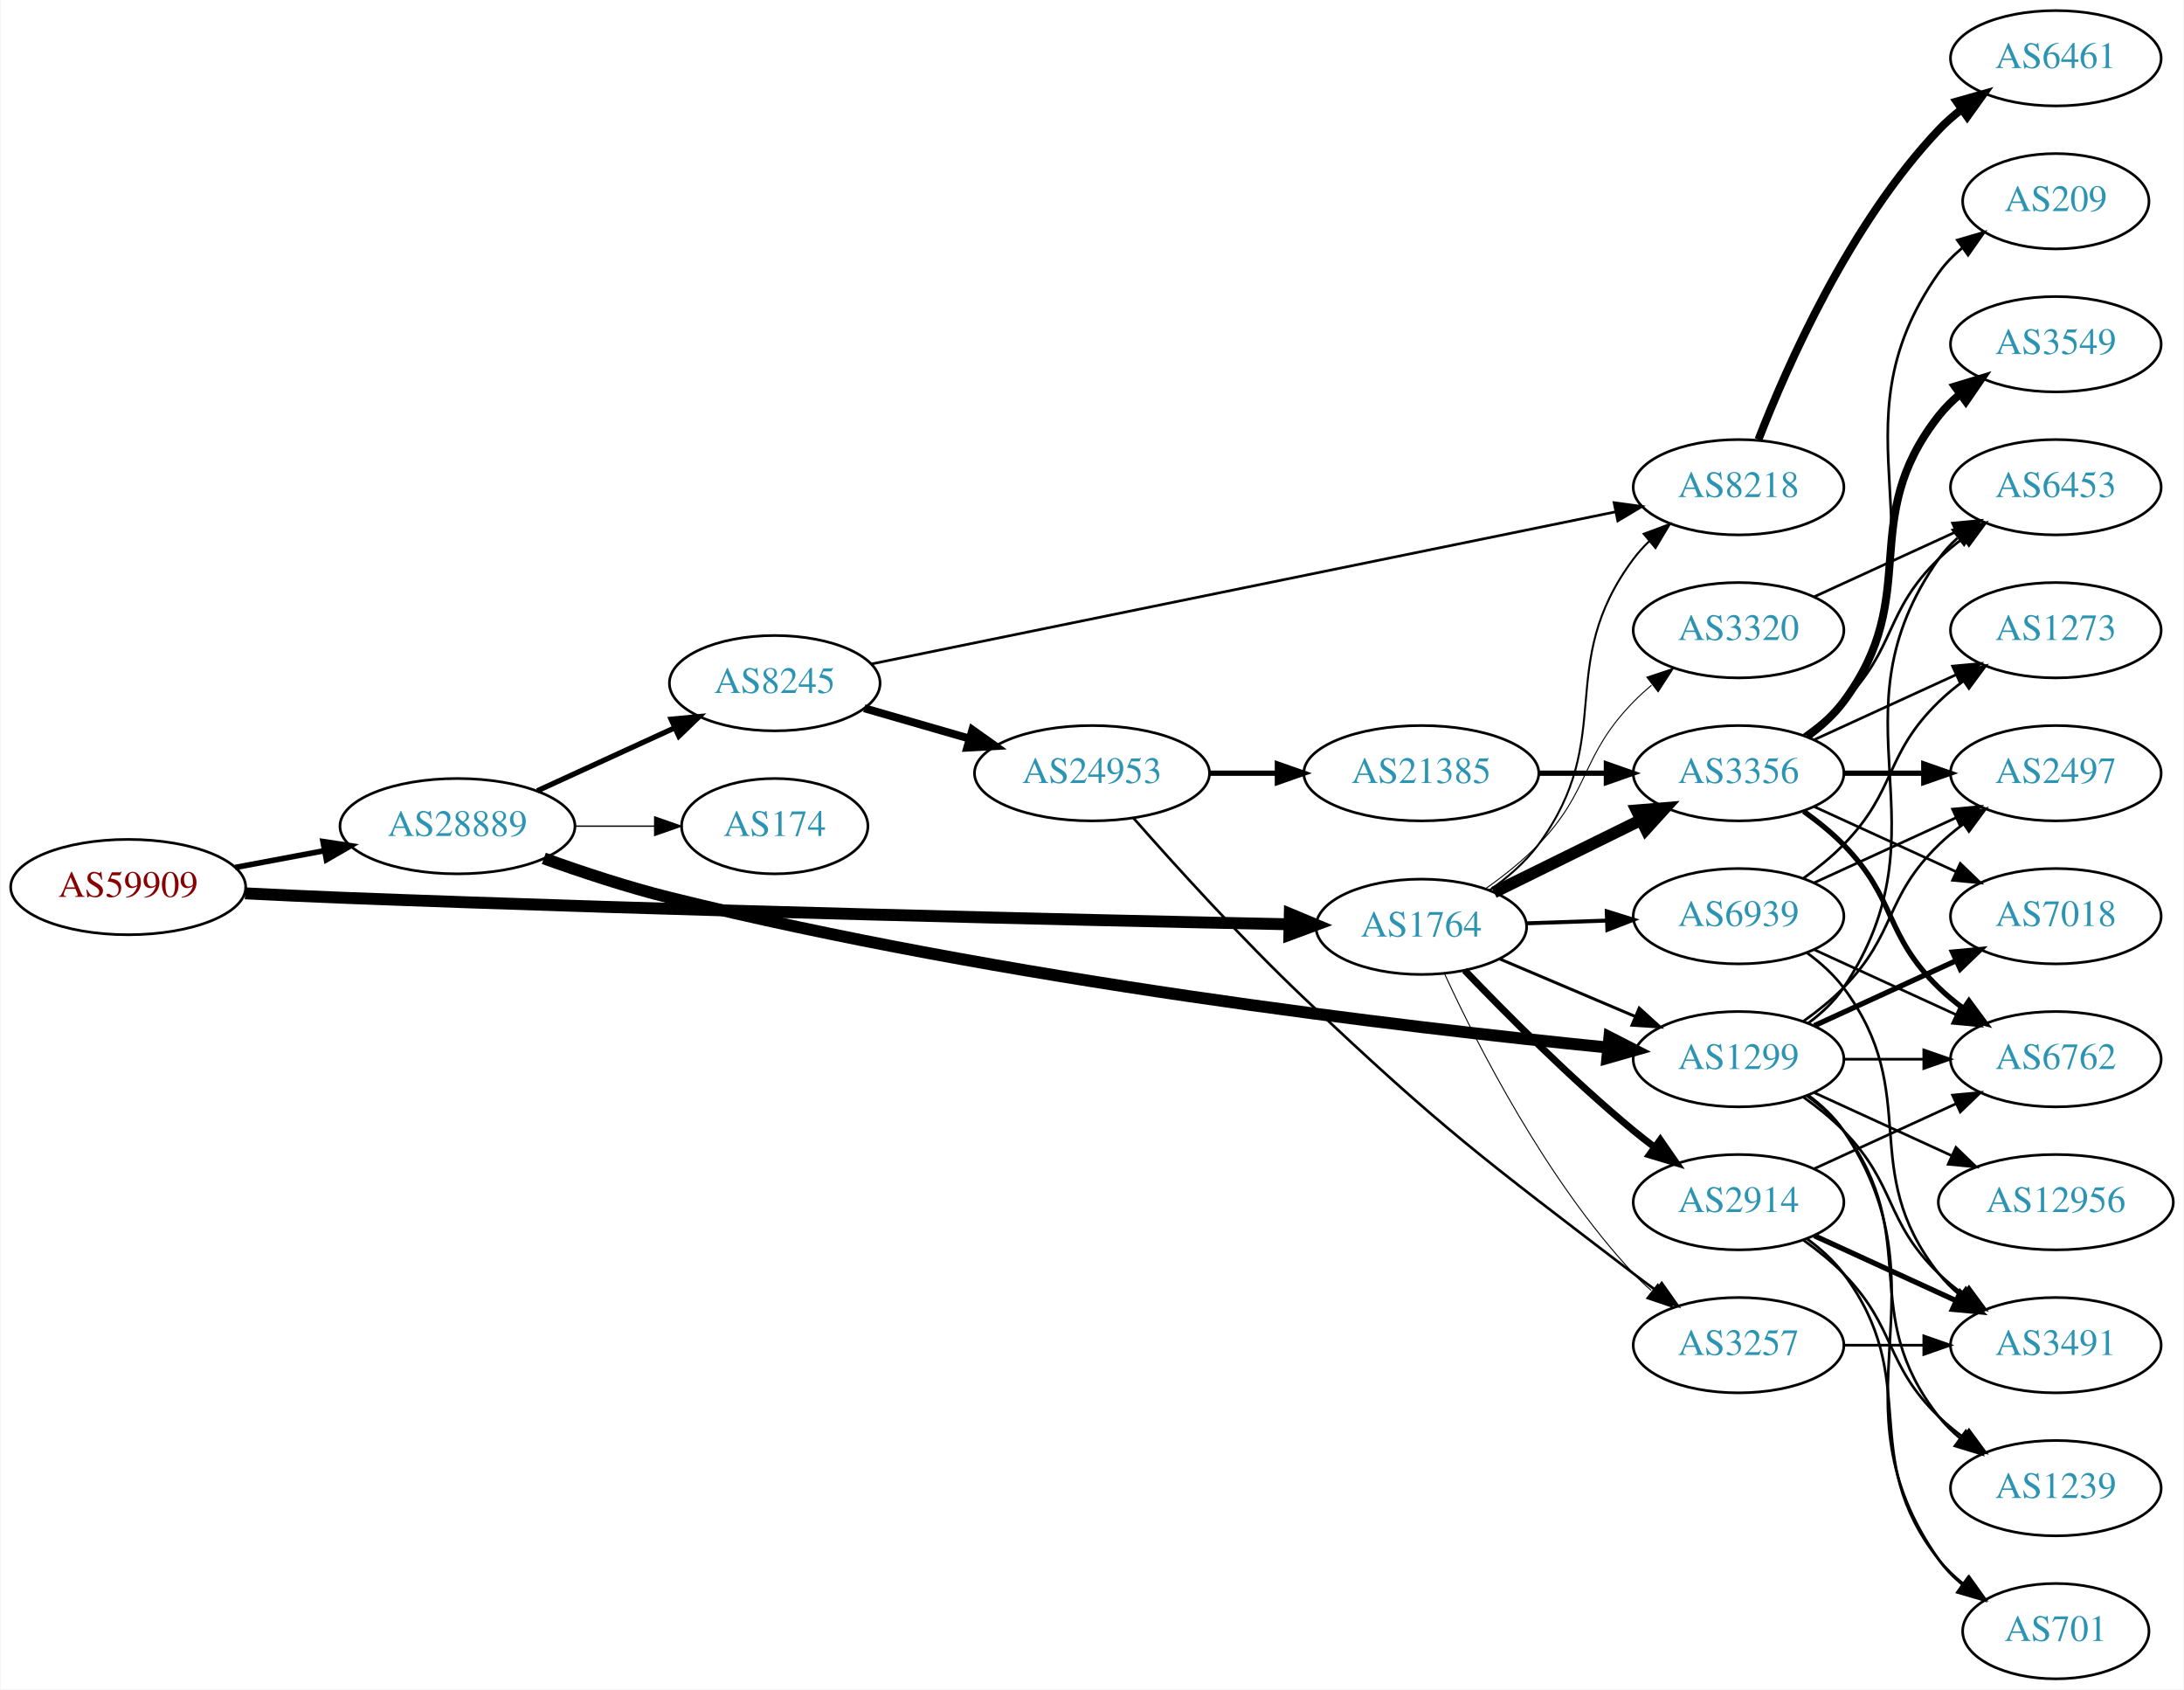
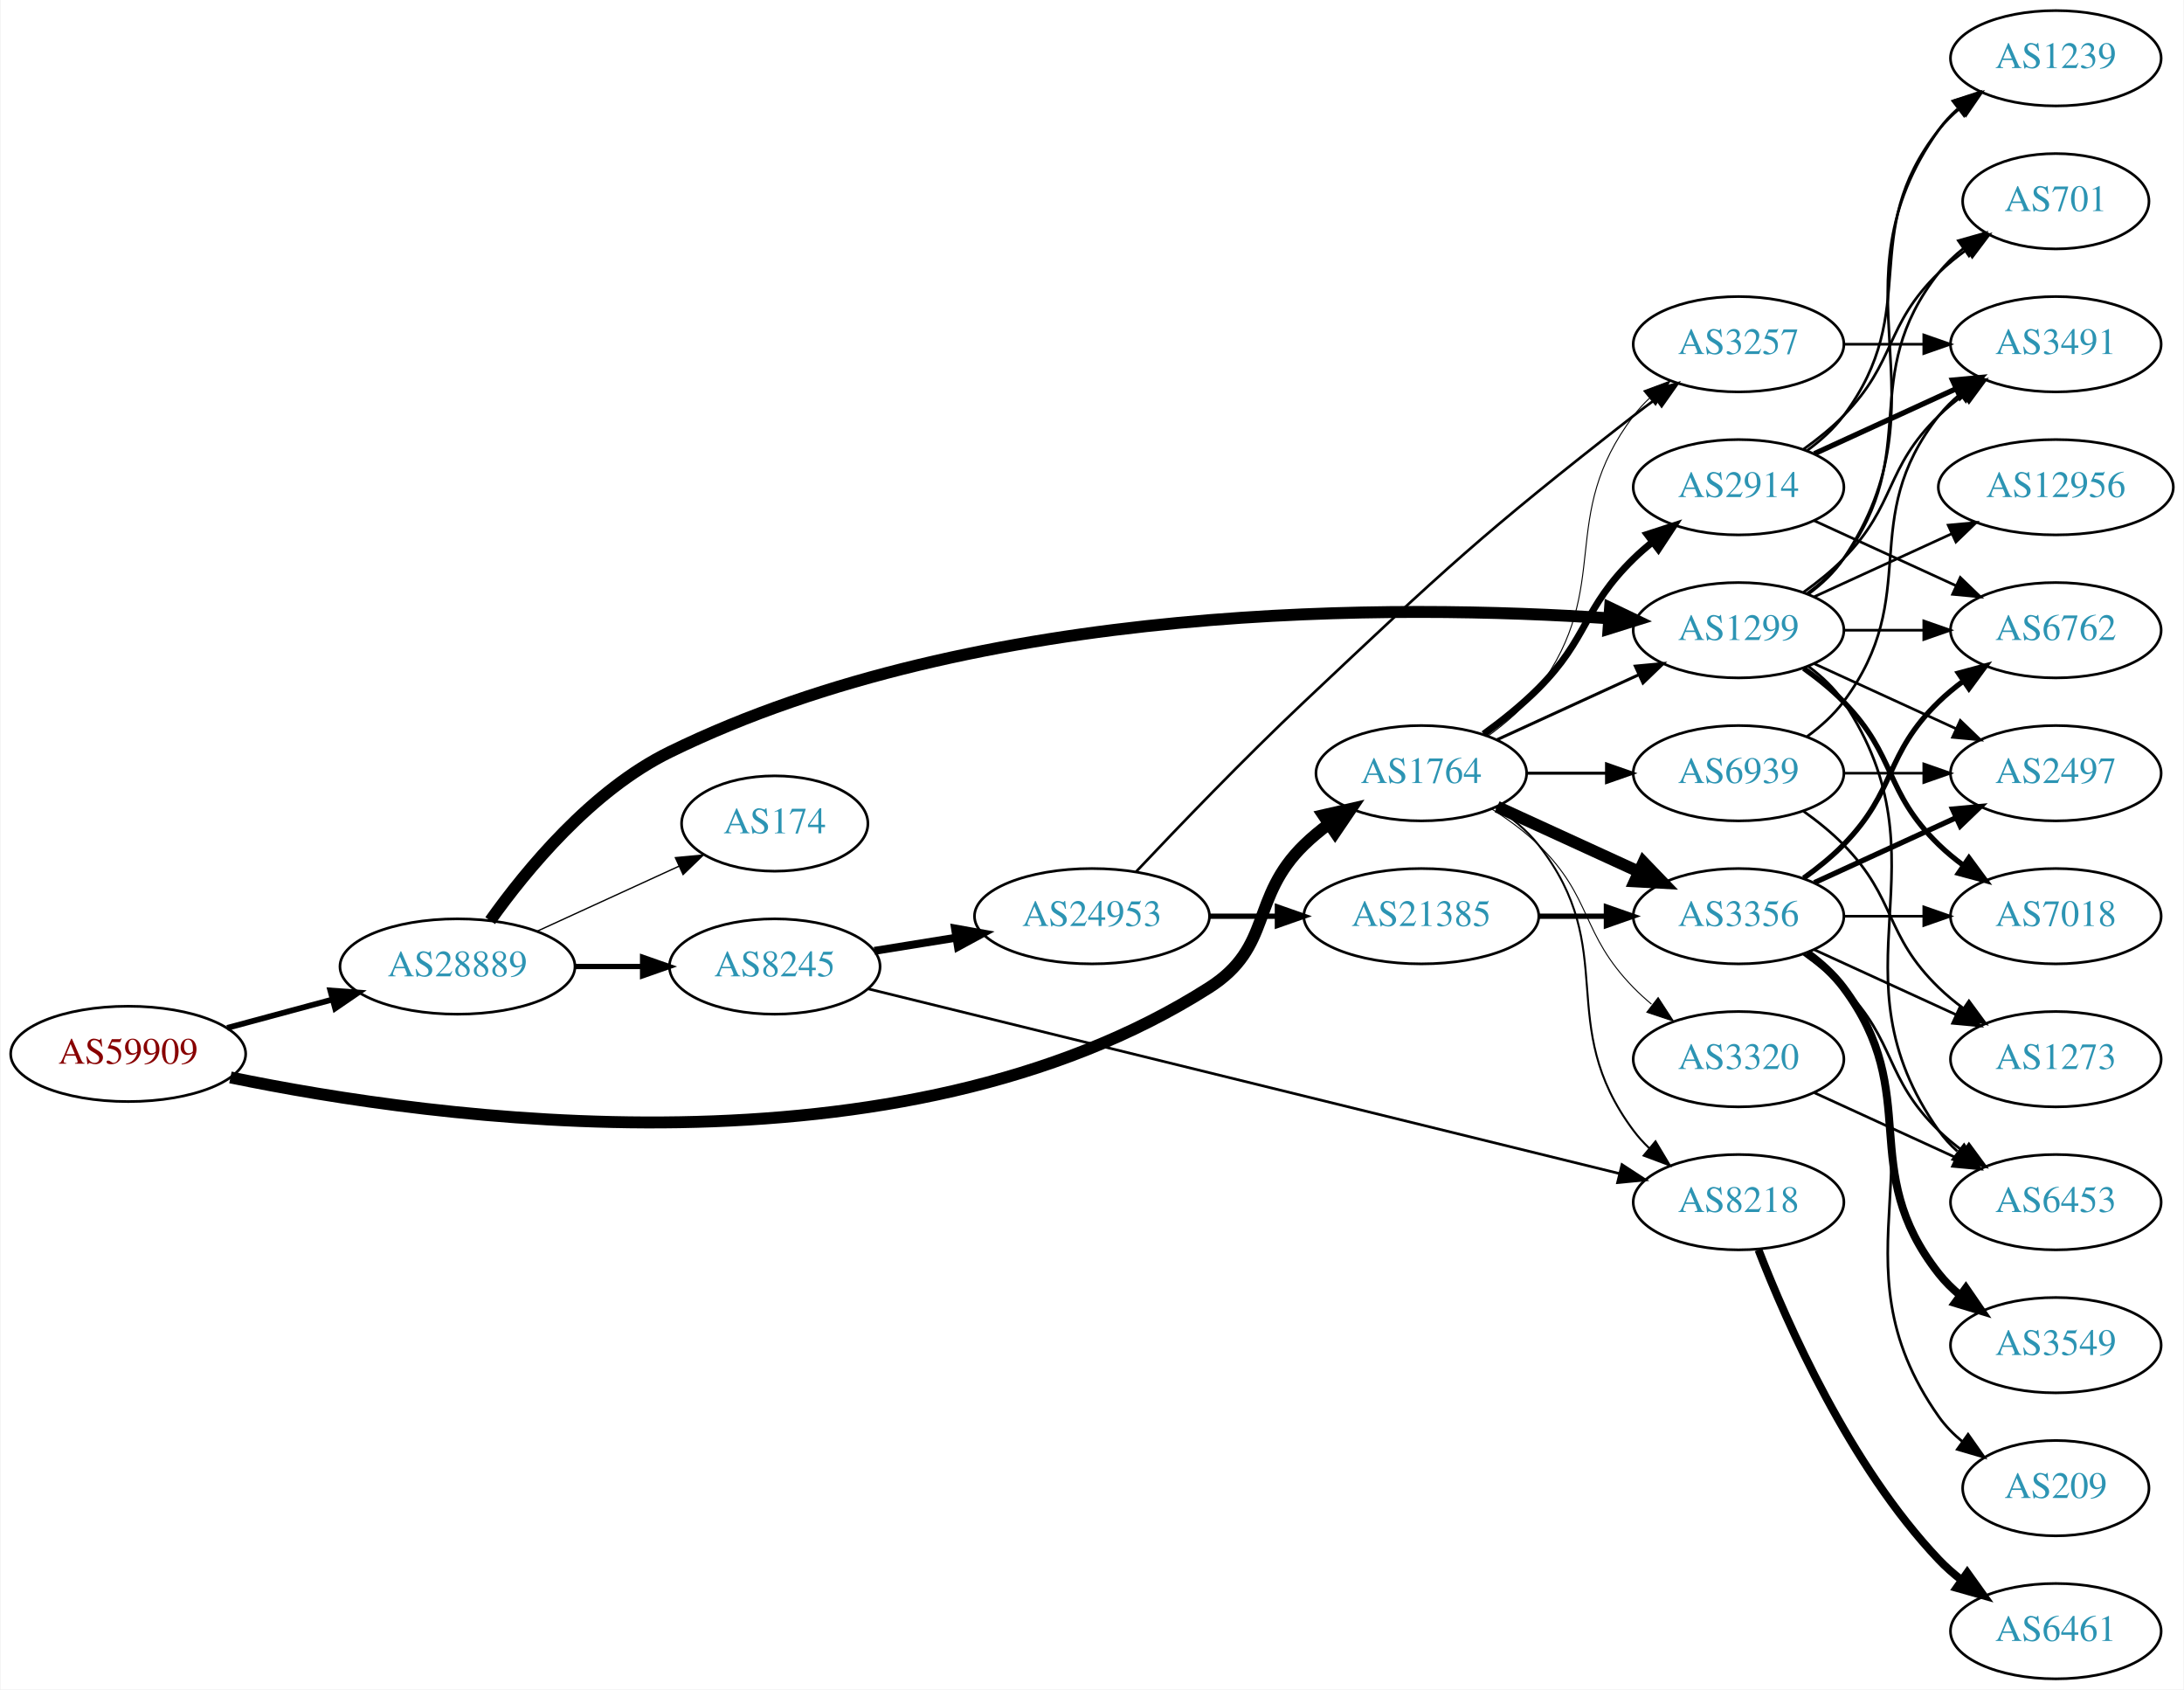
<svg xmlns="http://www.w3.org/2000/svg" xmlns:xlink="http://www.w3.org/1999/xlink" width="825pt" height="638pt" viewBox="0.00 0.00 824.55 638.00">
  <g id="graph0" class="graph" transform="scale(1 1) rotate(0) translate(4 634)">
    <polygon fill="white" stroke="none" points="-4,4 -4,-634 820.547,-634 820.547,4 -4,4" />
    <g id="node1" class="node">
      <g id="a_node1">
        <a xlink:href="/asn/59909" xlink:title="AS59909 ~ Tele-Tec GmbH [AT]">
-           <ellipse fill="#ffffff" stroke="black" cx="44.196" cy="-299" rx="44.393" ry="18" />
-           <text text-anchor="middle" x="44.196" y="-295.3" font-family="Times,serif" font-size="14.00" fill="#880000">AS59909</text>
+           <ellipse fill="#ffffff" stroke="black" cx="44.196" cy="-236" rx="44.393" ry="18" />
+           <text text-anchor="middle" x="44.196" y="-232.3" font-family="Times,serif" font-size="14.00" fill="#880000">AS59909</text>
        </a>
      </g>
    </g>
    <g id="node2" class="node">
      <g id="a_node2">
        <a xlink:href="/asn/1764" xlink:title="AS1764 ~ NEXTLAYER-AS [AT]">
-           <ellipse fill="#ffffff" stroke="black" cx="532.666" cy="-284" rx="39.794" ry="18" />
-           <text text-anchor="middle" x="532.666" y="-280.3" font-family="Times,serif" font-size="14.00" fill="#2c94b3">AS1764</text>
+           <ellipse fill="#ffffff" stroke="black" cx="532.666" cy="-342" rx="39.794" ry="18" />
+           <text text-anchor="middle" x="532.666" y="-338.3" font-family="Times,serif" font-size="14.00" fill="#2c94b3">AS1764</text>
        </a>
      </g>
    </g>
    <g id="edge1" class="edge">
-       <path fill="none" stroke="black" stroke-width="4.5" d="M88.346,-296.637C100.04,-296.046 112.699,-295.453 124.392,-295 253.664,-289.99 406.105,-286.524 482.625,-284.953" />
-       <polygon fill="black" stroke="black" stroke-width="4.5" points="482.991,-288.884 492.908,-284.744 482.83,-281.011 482.991,-288.884" />
+       <path fill="none" stroke="black" stroke-width="4.5" d="M82.82,-227.122C159.29,-211.315 335.513,-186.499 452.469,-261 476.797,-276.497 467.776,-294.906 488.469,-315 491.315,-317.763 494.488,-320.386 497.789,-322.834" />
+       <polygon fill="black" stroke="black" stroke-width="4.5" points="495.658,-326.148 506.136,-328.538 500.101,-319.645 495.658,-326.148" />
    </g>
    <g id="node3" class="node">
      <g id="a_node3">
        <a xlink:href="/asn/28889" xlink:title="AS28889 ~ LINZNET-AS [AT]">
-           <ellipse fill="#ffffff" stroke="black" cx="168.588" cy="-322" rx="44.393" ry="18" />
-           <text text-anchor="middle" x="168.588" y="-318.3" font-family="Times,serif" font-size="14.00" fill="#2c94b3">AS28889</text>
+           <ellipse fill="#ffffff" stroke="black" cx="168.588" cy="-269" rx="44.393" ry="18" />
+           <text text-anchor="middle" x="168.588" y="-265.3" font-family="Times,serif" font-size="14.00" fill="#2c94b3">AS28889</text>
        </a>
      </g>
    </g>
    <g id="edge2" class="edge">
-       <path fill="none" stroke="black" stroke-width="2.1" d="M84.595,-306.404C95.296,-308.415 107.019,-310.618 118.196,-312.718" />
-       <polygon fill="black" stroke="black" stroke-width="2.1" points="117.788,-316.203 128.263,-314.61 119.081,-309.323 117.788,-316.203" />
+       <path fill="none" stroke="black" stroke-width="2.172" d="M81.586,-245.812C94.052,-249.173 108.171,-252.98 121.312,-256.523" />
+       <polygon fill="black" stroke="black" stroke-width="2.172" points="120.56,-259.945 131.127,-259.169 122.383,-253.186 120.56,-259.945" />
    </g>
    <g id="node4" class="node">
      <g id="a_node4">
-         <a xlink:href="/asn/8218" xlink:title="AS8218 ~ legacy Neotelecoms [FR]">
-           <ellipse fill="#ffffff" stroke="black" cx="652.508" cy="-450" rx="39.794" ry="18" />
-           <text text-anchor="middle" x="652.508" y="-446.3" font-family="Times,serif" font-size="14.00" fill="#2c94b3">AS8218</text>
+         <a xlink:href="/asn/3356" xlink:title="AS3356 ~ Level 3 Parent, LLC [US]">
+           <ellipse fill="#ffffff" stroke="black" cx="652.508" cy="-288" rx="39.794" ry="18" />
+           <text text-anchor="middle" x="652.508" y="-284.3" font-family="Times,serif" font-size="14.00" fill="#2c94b3">AS3356</text>
        </a>
      </g>
    </g>
    <g id="edge3" class="edge">
-       <path fill="none" stroke="black" stroke-width="0.75" d="M558.382,-297.763C565.132,-302.495 571.933,-308.312 576.862,-315 606.876,-355.733 582.59,-382.458 612.862,-423 614.606,-425.336 616.613,-427.545 618.777,-429.617" />
-       <polygon fill="black" stroke="black" stroke-width="0.75" points="616.655,-432.405 626.577,-436.118 621.136,-427.027 616.655,-432.405" />
+       <path fill="none" stroke="black" stroke-width="4.5" d="M561.294,-329.339C577.251,-322.027 597.522,-312.739 614.805,-304.819" />
+       <polygon fill="black" stroke="black" stroke-width="4.5" points="616.602,-308.327 624.052,-300.581 613.321,-301.168 616.602,-308.327" />
    </g>
    <g id="node5" class="node">
      <g id="a_node5">
        <a xlink:href="/asn/3320" xlink:title="AS3320 ~ DTAG [DE]">
-           <ellipse fill="#ffffff" stroke="black" cx="652.508" cy="-396" rx="39.794" ry="18" />
-           <text text-anchor="middle" x="652.508" y="-392.3" font-family="Times,serif" font-size="14.00" fill="#2c94b3">AS3320</text>
+           <ellipse fill="#ffffff" stroke="black" cx="652.508" cy="-234" rx="39.794" ry="18" />
+           <text text-anchor="middle" x="652.508" y="-230.3" font-family="Times,serif" font-size="14.00" fill="#2c94b3">AS3320</text>
        </a>
      </g>
    </g>
    <g id="edge4" class="edge">
-       <path fill="none" stroke="black" stroke-width="0.375" d="M556.87,-298.347C563.723,-303.171 570.961,-308.892 576.862,-315 596.903,-335.745 592.689,-348.383 612.862,-369 614.954,-371.139 617.238,-373.218 619.615,-375.21" />
-       <polygon fill="black" stroke="black" stroke-width="0.375" points="617.858,-378.275 627.914,-381.611 622.133,-372.732 617.858,-378.275" />
+       <path fill="none" stroke="black" stroke-width="0.375" d="M559.195,-328.538C565.357,-324.638 571.659,-320.052 576.862,-315 597.555,-294.906 592.689,-281.617 612.862,-261 614.954,-258.861 617.238,-256.782 619.615,-254.79" />
+       <polygon fill="black" stroke="black" stroke-width="0.375" points="622.133,-257.268 627.914,-248.389 617.858,-251.725 622.133,-257.268" />
    </g>
    <g id="node6" class="node">
      <g id="a_node6">
-         <a xlink:href="/asn/2914" xlink:title="AS2914 ~ NTT America, Inc. [US]">
+         <a xlink:href="/asn/8218" xlink:title="AS8218 ~ legacy Neotelecoms [FR]">
          <ellipse fill="#ffffff" stroke="black" cx="652.508" cy="-180" rx="39.794" ry="18" />
-           <text text-anchor="middle" x="652.508" y="-176.3" font-family="Times,serif" font-size="14.00" fill="#2c94b3">AS2914</text>
+           <text text-anchor="middle" x="652.508" y="-176.3" font-family="Times,serif" font-size="14.00" fill="#2c94b3">AS8218</text>
        </a>
      </g>
    </g>
    <g id="edge5" class="edge">
-       <path fill="none" stroke="black" stroke-width="2.625" d="M549.036,-267.578C564.499,-251.422 589.357,-226.422 612.862,-207 615.385,-204.915 618.064,-202.822 620.787,-200.775" />
-       <polygon fill="black" stroke="black" stroke-width="2.625" points="622.947,-203.532 628.982,-194.824 618.834,-197.868 622.947,-203.532" />
+       <path fill="none" stroke="black" stroke-width="0.75" d="M560.637,-329.145C566.625,-325.28 572.485,-320.559 576.862,-315 608.16,-275.246 582.59,-247.542 612.862,-207 614.606,-204.664 616.613,-202.455 618.777,-200.383" />
+       <polygon fill="black" stroke="black" stroke-width="0.75" points="621.136,-202.973 626.577,-193.882 616.655,-197.595 621.136,-202.973" />
    </g>
    <g id="node7" class="node">
      <g id="a_node7">
        <a xlink:href="/asn/3257" xlink:title="AS3257 ~ GTT [DE]">
-           <ellipse fill="#ffffff" stroke="black" cx="652.508" cy="-126" rx="39.794" ry="18" />
-           <text text-anchor="middle" x="652.508" y="-122.3" font-family="Times,serif" font-size="14.00" fill="#2c94b3">AS3257</text>
+           <ellipse fill="#ffffff" stroke="black" cx="652.508" cy="-504" rx="39.794" ry="18" />
+           <text text-anchor="middle" x="652.508" y="-500.3" font-family="Times,serif" font-size="14.00" fill="#2c94b3">AS3257</text>
        </a>
      </g>
    </g>
    <g id="edge6" class="edge">
-       <path fill="none" stroke="black" stroke-width="0.375" d="M541.406,-266.342C553.724,-239.627 579.808,-188.312 612.862,-153 614.907,-150.815 617.156,-148.704 619.509,-146.689" />
-       <polygon fill="black" stroke="black" stroke-width="0.375" points="622.034,-149.158 627.766,-140.248 617.729,-143.639 622.034,-149.158" />
+       <path fill="none" stroke="black" stroke-width="0.375" d="M557.867,-356.059C564.76,-361.009 571.77,-367.086 576.862,-374 605.616,-413.049 583.568,-438.355 612.862,-477 614.623,-479.324 616.643,-481.523 618.814,-483.589" />
+       <polygon fill="black" stroke="black" stroke-width="0.375" points="616.701,-486.383 626.631,-490.078 621.172,-480.998 616.701,-486.383" />
    </g>
    <g id="node8" class="node">
      <g id="a_node8">
-         <a xlink:href="/asn/3356" xlink:title="AS3356 ~ Level 3 Parent, LLC [US]">
-           <ellipse fill="#ffffff" stroke="black" cx="652.508" cy="-342" rx="39.794" ry="18" />
-           <text text-anchor="middle" x="652.508" y="-338.3" font-family="Times,serif" font-size="14.00" fill="#2c94b3">AS3356</text>
+         <a xlink:href="/asn/2914" xlink:title="AS2914 ~ NTT America, Inc. [US]">
+           <ellipse fill="#ffffff" stroke="black" cx="652.508" cy="-450" rx="39.794" ry="18" />
+           <text text-anchor="middle" x="652.508" y="-446.3" font-family="Times,serif" font-size="14.00" fill="#2c94b3">AS2914</text>
        </a>
      </g>
    </g>
    <g id="edge7" class="edge">
-       <path fill="none" stroke="black" stroke-width="4.5" d="M560.112,-297.016C576.523,-305.094 597.822,-315.577 615.731,-324.391" />
-       <polygon fill="black" stroke="black" stroke-width="4.5" points="614.031,-327.943 624.742,-328.826 617.509,-320.878 614.031,-327.943" />
+       <path fill="none" stroke="black" stroke-width="2.625" d="M556.229,-356.758C563.202,-361.819 570.67,-367.784 576.862,-374 595.932,-393.146 593.527,-404.12 612.862,-423 615.003,-425.091 617.321,-427.135 619.721,-429.103" />
+       <polygon fill="black" stroke="black" stroke-width="2.625" points="617.988,-432.183 628.063,-435.461 622.231,-426.616 617.988,-432.183" />
    </g>
    <g id="node9" class="node">
      <g id="a_node9">
        <a xlink:href="/asn/1299" xlink:title="AS1299 ~ Telia Carrier [EU]">
-           <ellipse fill="#ffffff" stroke="black" cx="652.508" cy="-234" rx="39.794" ry="18" />
-           <text text-anchor="middle" x="652.508" y="-230.3" font-family="Times,serif" font-size="14.00" fill="#2c94b3">AS1299</text>
+           <ellipse fill="#ffffff" stroke="black" cx="652.508" cy="-396" rx="39.794" ry="18" />
+           <text text-anchor="middle" x="652.508" y="-392.3" font-family="Times,serif" font-size="14.00" fill="#2c94b3">AS1299</text>
        </a>
      </g>
    </g>
    <g id="edge8" class="edge">
-       <path fill="none" stroke="black" stroke-width="1.125" d="M562.192,-271.896C577.566,-265.373 596.742,-257.237 613.381,-250.177" />
-       <polygon fill="black" stroke="black" stroke-width="1.125" points="614.997,-253.293 622.836,-246.165 612.263,-246.849 614.997,-253.293" />
+       <path fill="none" stroke="black" stroke-width="1.125" d="M561.294,-354.661C577.251,-361.973 597.522,-371.261 614.805,-379.181" />
+       <polygon fill="black" stroke="black" stroke-width="1.125" points="613.503,-382.435 624.052,-383.419 616.419,-376.071 613.503,-382.435" />
    </g>
    <g id="node10" class="node">
      <g id="a_node10">
        <a xlink:href="/asn/6939" xlink:title="AS6939 ~ Hurricane Electric LLC [US]">
-           <ellipse fill="#ffffff" stroke="black" cx="652.508" cy="-288" rx="39.794" ry="18" />
-           <text text-anchor="middle" x="652.508" y="-284.3" font-family="Times,serif" font-size="14.00" fill="#2c94b3">AS6939</text>
+           <ellipse fill="#ffffff" stroke="black" cx="652.508" cy="-342" rx="39.794" ry="18" />
+           <text text-anchor="middle" x="652.508" y="-338.3" font-family="Times,serif" font-size="14.00" fill="#2c94b3">AS6939</text>
        </a>
      </g>
    </g>
    <g id="edge9" class="edge">
-       <path fill="none" stroke="black" stroke-width="1.5" d="M572.252,-285.31C582.018,-285.641 592.635,-286.002 602.829,-286.348" />
-       <polygon fill="black" stroke="black" stroke-width="1.5" points="602.722,-289.846 612.835,-286.687 602.96,-282.85 602.722,-289.846" />
-     </g>
-     <g id="edge24" class="edge">
-       <path fill="none" stroke="black" stroke-width="4.5" d="M201.2,-309.834C215.554,-304.671 232.851,-298.948 248.784,-295 374.651,-263.811 526.836,-246.005 603.053,-238.412" />
-       <polygon fill="black" stroke="black" stroke-width="4.5" points="603.724,-242.303 613.293,-237.408 602.956,-234.465 603.724,-242.303" />
+       <path fill="none" stroke="black" stroke-width="1.125" d="M572.578,-342C582.131,-342 592.481,-342 602.444,-342" />
+       <polygon fill="black" stroke="black" stroke-width="1.125" points="602.636,-345.5 612.636,-342 602.636,-338.5 602.636,-345.5" />
+     </g>
+     <g id="edge25" class="edge">
+       <path fill="none" stroke="black" stroke-width="4.5" d="M180.952,-286.327C194.571,-305.49 219.284,-335.561 248.784,-350 366.136,-407.441 525.097,-405.759 603.587,-400.499" />
+       <polygon fill="black" stroke="black" stroke-width="4.5" points="603.97,-404.419 613.662,-399.774 603.405,-396.565 603.97,-404.419" />
    </g>
    <g id="node22" class="node">
      <g id="a_node22">
        <a xlink:href="/asn/8245" xlink:title="AS8245 ~ Video-Broadcast GmbH [AT]">
-           <ellipse fill="#ffffff" stroke="black" cx="288.431" cy="-376" rx="39.794" ry="18" />
-           <text text-anchor="middle" x="288.431" y="-372.3" font-family="Times,serif" font-size="14.00" fill="#2c94b3">AS8245</text>
-         </a>
-       </g>
-     </g>
-     <g id="edge25" class="edge">
-       <path fill="none" stroke="black" stroke-width="2" d="M198.718,-335.348C214.329,-342.502 233.727,-351.391 250.399,-359.03" />
-       <polygon fill="black" stroke="black" stroke-width="2" points="249.302,-362.378 259.851,-363.362 252.218,-356.014 249.302,-362.378" />
+           <ellipse fill="#ffffff" stroke="black" cx="288.431" cy="-269" rx="39.794" ry="18" />
+           <text text-anchor="middle" x="288.431" y="-265.3" font-family="Times,serif" font-size="14.00" fill="#2c94b3">AS8245</text>
+         </a>
+       </g>
+     </g>
+     <g id="edge24" class="edge">
+       <path fill="none" stroke="black" stroke-width="2" d="M212.799,-269C221.112,-269 229.875,-269 238.357,-269" />
+       <polygon fill="black" stroke="black" stroke-width="2" points="238.516,-272.5 248.516,-269 238.516,-265.5 238.516,-272.5" />
    </g>
    <g id="node23" class="node">
      <g id="a_node23">
        <a xlink:href="/asn/174" xlink:title="AS174 ~ Cogent Communications [US]">
-           <ellipse fill="#ffffff" stroke="black" cx="288.431" cy="-322" rx="35.194" ry="18" />
-           <text text-anchor="middle" x="288.431" y="-318.3" font-family="Times,serif" font-size="14.00" fill="#2c94b3">AS174</text>
+           <ellipse fill="#ffffff" stroke="black" cx="288.431" cy="-323" rx="35.194" ry="18" />
+           <text text-anchor="middle" x="288.431" y="-319.3" font-family="Times,serif" font-size="14.00" fill="#2c94b3">AS174</text>
        </a>
      </g>
    </g>
    <g id="edge26" class="edge">
-       <path fill="none" stroke="black" stroke-width="0.5" d="M212.799,-322C222.647,-322 233.127,-322 243.024,-322" />
-       <polygon fill="black" stroke="black" stroke-width="0.5" points="243.076,-325.5 253.076,-322 243.076,-318.5 243.076,-325.5" />
+       <path fill="none" stroke="black" stroke-width="0.5" d="M198.718,-282.348C214.935,-289.78 235.238,-299.083 252.327,-306.914" />
+       <polygon fill="black" stroke="black" stroke-width="0.5" points="250.895,-310.108 261.444,-311.092 253.811,-303.744 250.895,-310.108" />
    </g>
    <g id="node11" class="node">
      <g id="a_node11">
-         <a xlink:href="/asn/6461" xlink:title="AS6461 ~ Zayo Bandwidth [US]">
-           <ellipse fill="#ffffff" stroke="black" cx="772.351" cy="-612" rx="39.794" ry="18" />
-           <text text-anchor="middle" x="772.351" y="-608.3" font-family="Times,serif" font-size="14.00" fill="#2c94b3">AS6461</text>
-         </a>
-       </g>
-     </g>
-     <g id="edge10" class="edge">
-       <path fill="none" stroke="black" stroke-width="3" d="M660.031,-467.994C670.782,-495.728 694.439,-549.429 728.155,-585 730.74,-587.728 733.658,-590.294 736.726,-592.677" />
-       <polygon fill="black" stroke="black" stroke-width="3" points="734.88,-595.658 745.075,-598.543 738.905,-589.93 734.88,-595.658" />
-     </g>
-     <g id="node12" class="node">
-       <g id="a_node12">
-         <a xlink:href="/asn/6453" xlink:title="AS6453 ~ TATA COMMUNICATIONS (AMERICA) INC [US]">
-           <ellipse fill="#ffffff" stroke="black" cx="772.351" cy="-450" rx="39.794" ry="18" />
-           <text text-anchor="middle" x="772.351" y="-446.3" font-family="Times,serif" font-size="14.00" fill="#2c94b3">AS6453</text>
-         </a>
-       </g>
-     </g>
-     <g id="edge11" class="edge">
-       <path fill="none" stroke="black" d="M681.137,-408.661C697.094,-415.973 717.364,-425.261 734.647,-433.181" />
-       <polygon fill="black" stroke="black" points="733.346,-436.435 743.895,-437.419 736.262,-430.071 733.346,-436.435" />
-     </g>
-     <g id="node13" class="node">
-       <g id="a_node13">
-         <a xlink:href="/asn/3491" xlink:title="AS3491 ~ PCCW Global, Inc. [US]">
-           <ellipse fill="#ffffff" stroke="black" cx="772.351" cy="-126" rx="39.794" ry="18" />
-           <text text-anchor="middle" x="772.351" y="-122.3" font-family="Times,serif" font-size="14.00" fill="#2c94b3">AS3491</text>
-         </a>
-       </g>
-     </g>
-     <g id="edge13" class="edge">
-       <path fill="none" stroke="black" stroke-width="2" d="M681.137,-167.339C697.094,-160.027 717.364,-150.739 734.647,-142.819" />
-       <polygon fill="black" stroke="black" stroke-width="2" points="736.262,-145.929 743.895,-138.581 733.346,-139.565 736.262,-145.929" />
-     </g>
-     <g id="node14" class="node">
-       <g id="a_node14">
-         <a xlink:href="/asn/1239" xlink:title="AS1239 ~ Sprint [US]">
-           <ellipse fill="#ffffff" stroke="black" cx="772.351" cy="-72" rx="39.794" ry="18" />
-           <text text-anchor="middle" x="772.351" y="-68.3" font-family="Times,serif" font-size="14.00" fill="#2c94b3">AS1239</text>
-         </a>
-       </g>
-     </g>
-     <g id="edge14" class="edge">
-       <path fill="none" stroke="black" d="M677.102,-165.611C682.358,-161.852 687.69,-157.563 692.155,-153 712.327,-132.383 707.461,-119.094 728.155,-99 731,-96.237 734.174,-93.614 737.474,-91.166" />
-       <polygon fill="black" stroke="black" points="739.539,-93.993 745.822,-85.462 735.59,-88.214 739.539,-93.993" />
-     </g>
-     <g id="node15" class="node">
-       <g id="a_node15">
-         <a xlink:href="/asn/6762" xlink:title="AS6762 ~ TELECOM ITALIA SPARKLE S.p.A. [IT]">
-           <ellipse fill="#ffffff" stroke="black" cx="772.351" cy="-234" rx="39.794" ry="18" />
-           <text text-anchor="middle" x="772.351" y="-230.3" font-family="Times,serif" font-size="14.00" fill="#2c94b3">AS6762</text>
-         </a>
-       </g>
-     </g>
-     <g id="edge15" class="edge">
-       <path fill="none" stroke="black" d="M681.137,-192.661C697.094,-199.973 717.364,-209.261 734.647,-217.181" />
-       <polygon fill="black" stroke="black" points="733.346,-220.435 743.895,-221.419 736.262,-214.071 733.346,-220.435" />
-     </g>
-     <g id="node16" class="node">
-       <g id="a_node16">
-         <a xlink:href="/asn/701" xlink:title="AS701 ~ UUNET [US]">
-           <ellipse fill="#ffffff" stroke="black" cx="772.351" cy="-18" rx="35.194" ry="18" />
-           <text text-anchor="middle" x="772.351" y="-14.3" font-family="Times,serif" font-size="14.00" fill="#2c94b3">AS701</text>
-         </a>
-       </g>
-     </g>
-     <g id="edge16" class="edge">
-       <path fill="none" stroke="black" d="M678.439,-166.118C683.515,-162.389 688.433,-157.984 692.155,-153 722.426,-112.458 696.856,-84.754 728.155,-45 730.801,-41.639 733.99,-38.584 737.421,-35.839" />
-       <polygon fill="black" stroke="black" points="739.559,-38.614 745.728,-30 735.534,-32.887 739.559,-38.614" />
-     </g>
-     <g id="edge12" class="edge">
-       <path fill="none" stroke="black" d="M692.421,-126C701.974,-126 712.324,-126 722.286,-126" />
-       <polygon fill="black" stroke="black" points="722.479,-129.5 732.479,-126 722.479,-122.5 722.479,-129.5" />
-     </g>
-     <g id="edge22" class="edge">
-       <path fill="none" stroke="black" d="M677.102,-356.389C682.358,-360.148 687.69,-364.437 692.155,-369 712.327,-389.617 707.461,-402.906 728.155,-423 731,-425.763 734.174,-428.386 737.474,-430.834" />
-       <polygon fill="black" stroke="black" points="735.59,-433.786 745.822,-436.538 739.539,-428.006 735.59,-433.786" />
-     </g>
-     <g id="edge20" class="edge">
-       <path fill="none" stroke="black" stroke-width="2" d="M677.102,-327.611C682.358,-323.852 687.69,-319.563 692.155,-315 712.327,-294.383 707.461,-281.094 728.155,-261 731,-258.237 734.174,-255.614 737.474,-253.166" />
-       <polygon fill="black" stroke="black" stroke-width="2" points="739.539,-255.994 745.822,-247.462 735.59,-250.214 739.539,-255.994" />
-     </g>
-     <g id="node17" class="node">
-       <g id="a_node17">
        <a xlink:href="/asn/7018" xlink:title="AS7018 ~ AT&amp;T Services, Inc. [US]">
          <ellipse fill="#ffffff" stroke="black" cx="772.351" cy="-288" rx="39.794" ry="18" />
          <text text-anchor="middle" x="772.351" y="-284.3" font-family="Times,serif" font-size="14.00" fill="#2c94b3">AS7018</text>
        </a>
      </g>
    </g>
-     <g id="edge17" class="edge">
-       <path fill="none" stroke="black" d="M681.137,-329.339C697.094,-322.027 717.364,-312.739 734.647,-304.819" />
-       <polygon fill="black" stroke="black" points="736.262,-307.929 743.895,-300.581 733.346,-301.565 736.262,-307.929" />
-     </g>
-     <g id="node18" class="node">
-       <g id="a_node18">
+     <g id="edge10" class="edge">
+       <path fill="none" stroke="black" d="M692.421,-288C701.974,-288 712.324,-288 722.286,-288" />
+       <polygon fill="black" stroke="black" points="722.479,-291.5 732.479,-288 722.479,-284.5 722.479,-291.5" />
+     </g>
+     <g id="node12" class="node">
+       <g id="a_node12">
        <a xlink:href="/asn/3549" xlink:title="AS3549 ~ Level 3 Parent, LLC [US]">
-           <ellipse fill="#ffffff" stroke="black" cx="772.351" cy="-504" rx="39.794" ry="18" />
-           <text text-anchor="middle" x="772.351" y="-500.3" font-family="Times,serif" font-size="14.00" fill="#2c94b3">AS3549</text>
-         </a>
-       </g>
-     </g>
-     <g id="edge18" class="edge">
-       <path fill="none" stroke="black" stroke-width="3" d="M678.439,-355.882C683.515,-359.611 688.433,-364.016 692.155,-369 722.426,-409.542 696.856,-437.246 728.155,-477 730.48,-479.953 733.223,-482.67 736.182,-485.147" />
-       <polygon fill="black" stroke="black" stroke-width="3" points="734.242,-488.064 744.379,-491.145 738.375,-482.415 734.242,-488.064" />
-     </g>
-     <g id="node19" class="node">
-       <g id="a_node19">
+           <ellipse fill="#ffffff" stroke="black" cx="772.351" cy="-126" rx="39.794" ry="18" />
+           <text text-anchor="middle" x="772.351" y="-122.3" font-family="Times,serif" font-size="14.00" fill="#2c94b3">AS3549</text>
+         </a>
+       </g>
+     </g>
+     <g id="edge11" class="edge">
+       <path fill="none" stroke="black" stroke-width="3" d="M678.439,-274.118C683.515,-270.389 688.433,-265.984 692.155,-261 722.426,-220.458 696.856,-192.754 728.155,-153 730.48,-150.047 733.223,-147.33 736.182,-144.853" />
+       <polygon fill="black" stroke="black" stroke-width="3" points="738.375,-147.585 744.379,-138.855 734.242,-141.936 738.375,-147.585" />
+     </g>
+     <g id="node13" class="node">
+       <g id="a_node13">
        <a xlink:href="/asn/2497" xlink:title="AS2497 ~ Internet Initiative Japan Inc. [JP]">
          <ellipse fill="#ffffff" stroke="black" cx="772.351" cy="-342" rx="39.794" ry="18" />
          <text text-anchor="middle" x="772.351" y="-338.3" font-family="Times,serif" font-size="14.00" fill="#2c94b3">AS2497</text>
        </a>
      </g>
    </g>
+     <g id="edge12" class="edge">
+       <path fill="none" stroke="black" stroke-width="2" d="M681.137,-300.661C697.094,-307.973 717.364,-317.261 734.647,-325.181" />
+       <polygon fill="black" stroke="black" stroke-width="2" points="733.346,-328.435 743.895,-329.419 736.262,-322.071 733.346,-328.435" />
+     </g>
+     <g id="node14" class="node">
+       <g id="a_node14">
+         <a xlink:href="/asn/6762" xlink:title="AS6762 ~ TELECOM ITALIA SPARKLE S.p.A. [IT]">
+           <ellipse fill="#ffffff" stroke="black" cx="772.351" cy="-396" rx="39.794" ry="18" />
+           <text text-anchor="middle" x="772.351" y="-392.3" font-family="Times,serif" font-size="14.00" fill="#2c94b3">AS6762</text>
+         </a>
+       </g>
+     </g>
+     <g id="edge13" class="edge">
+       <path fill="none" stroke="black" stroke-width="2" d="M677.102,-302.389C682.358,-306.148 687.69,-310.437 692.155,-315 712.327,-335.617 707.461,-348.906 728.155,-369 731,-371.763 734.174,-374.386 737.474,-376.834" />
+       <polygon fill="black" stroke="black" stroke-width="2" points="735.59,-379.786 745.822,-382.538 739.539,-374.006 735.59,-379.786" />
+     </g>
+     <g id="node15" class="node">
+       <g id="a_node15">
+         <a xlink:href="/asn/6453" xlink:title="AS6453 ~ TATA COMMUNICATIONS (AMERICA) INC [US]">
+           <ellipse fill="#ffffff" stroke="black" cx="772.351" cy="-180" rx="39.794" ry="18" />
+           <text text-anchor="middle" x="772.351" y="-176.3" font-family="Times,serif" font-size="14.00" fill="#2c94b3">AS6453</text>
+         </a>
+       </g>
+     </g>
+     <g id="edge14" class="edge">
+       <path fill="none" stroke="black" d="M677.102,-273.611C682.358,-269.852 687.69,-265.563 692.155,-261 712.327,-240.383 707.461,-227.094 728.155,-207 731,-204.237 734.174,-201.614 737.474,-199.166" />
+       <polygon fill="black" stroke="black" points="739.539,-201.994 745.822,-193.462 735.59,-196.214 739.539,-201.994" />
+     </g>
+     <g id="node16" class="node">
+       <g id="a_node16">
+         <a xlink:href="/asn/209" xlink:title="AS209 ~ CenturyLink Communications, LLC [US]">
+           <ellipse fill="#ffffff" stroke="black" cx="772.351" cy="-72" rx="35.194" ry="18" />
+           <text text-anchor="middle" x="772.351" y="-68.3" font-family="Times,serif" font-size="14.00" fill="#2c94b3">AS209</text>
+         </a>
+       </g>
+     </g>
+     <g id="edge15" class="edge">
+       <path fill="none" stroke="black" d="M678.827,-274.393C683.883,-270.649 688.695,-266.169 692.155,-261 733.179,-199.706 685.575,-159.225 728.155,-99 730.624,-95.507 733.703,-92.37 737.073,-89.579" />
+       <polygon fill="black" stroke="black" points="739.211,-92.352 745.312,-83.69 735.141,-86.657 739.211,-92.352" />
+     </g>
+     <g id="node17" class="node">
+       <g id="a_node17">
+         <a xlink:href="/asn/1273" xlink:title="AS1273 ~ Vodafone Group PLC [EU]">
+           <ellipse fill="#ffffff" stroke="black" cx="772.351" cy="-234" rx="39.794" ry="18" />
+           <text text-anchor="middle" x="772.351" y="-230.3" font-family="Times,serif" font-size="14.00" fill="#2c94b3">AS1273</text>
+         </a>
+       </g>
+     </g>
+     <g id="edge16" class="edge">
+       <path fill="none" stroke="black" d="M681.137,-275.339C697.094,-268.027 717.364,-258.739 734.647,-250.819" />
+       <polygon fill="black" stroke="black" points="736.262,-253.929 743.895,-246.581 733.346,-247.565 736.262,-253.929" />
+     </g>
+     <g id="edge17" class="edge">
+       <path fill="none" stroke="black" d="M681.137,-221.339C697.094,-214.027 717.364,-204.739 734.647,-196.819" />
+       <polygon fill="black" stroke="black" points="736.262,-199.929 743.895,-192.581 733.346,-193.565 736.262,-199.929" />
+     </g>
+     <g id="node18" class="node">
+       <g id="a_node18">
+         <a xlink:href="/asn/6461" xlink:title="AS6461 ~ Zayo Bandwidth [US]">
+           <ellipse fill="#ffffff" stroke="black" cx="772.351" cy="-18" rx="39.794" ry="18" />
+           <text text-anchor="middle" x="772.351" y="-14.3" font-family="Times,serif" font-size="14.00" fill="#2c94b3">AS6461</text>
+         </a>
+       </g>
+     </g>
+     <g id="edge18" class="edge">
+       <path fill="none" stroke="black" stroke-width="3" d="M660.031,-162.006C670.782,-134.272 694.439,-80.571 728.155,-45 730.74,-42.272 733.658,-39.706 736.726,-37.323" />
+       <polygon fill="black" stroke="black" stroke-width="3" points="738.905,-40.069 745.075,-31.457 734.88,-34.342 738.905,-40.069" />
+     </g>
+     <g id="node19" class="node">
+       <g id="a_node19">
+         <a xlink:href="/asn/3491" xlink:title="AS3491 ~ PCCW Global, Inc. [US]">
+           <ellipse fill="#ffffff" stroke="black" cx="772.351" cy="-504" rx="39.794" ry="18" />
+           <text text-anchor="middle" x="772.351" y="-500.3" font-family="Times,serif" font-size="14.00" fill="#2c94b3">AS3491</text>
+         </a>
+       </g>
+     </g>
    <g id="edge19" class="edge">
-       <path fill="none" stroke="black" stroke-width="2" d="M692.421,-342C701.974,-342 712.324,-342 722.286,-342" />
-       <polygon fill="black" stroke="black" stroke-width="2" points="722.479,-345.5 732.479,-342 722.479,-338.5 722.479,-345.5" />
+       <path fill="none" stroke="black" d="M692.421,-504C701.974,-504 712.324,-504 722.286,-504" />
+       <polygon fill="black" stroke="black" points="722.479,-507.5 732.479,-504 722.479,-500.5 722.479,-507.5" />
+     </g>
+     <g id="edge22" class="edge">
+       <path fill="none" stroke="black" d="M681.137,-437.339C697.094,-430.027 717.364,-420.739 734.647,-412.819" />
+       <polygon fill="black" stroke="black" points="736.262,-415.929 743.895,-408.581 733.346,-409.565 736.262,-415.929" />
+     </g>
+     <g id="edge20" class="edge">
+       <path fill="none" stroke="black" stroke-width="2" d="M681.137,-462.661C697.094,-469.973 717.364,-479.261 734.647,-487.181" />
+       <polygon fill="black" stroke="black" stroke-width="2" points="733.346,-490.435 743.895,-491.419 736.262,-484.071 733.346,-490.435" />
    </g>
    <g id="node20" class="node">
      <g id="a_node20">
-         <a xlink:href="/asn/1273" xlink:title="AS1273 ~ Vodafone Group PLC [EU]">
-           <ellipse fill="#ffffff" stroke="black" cx="772.351" cy="-396" rx="39.794" ry="18" />
-           <text text-anchor="middle" x="772.351" y="-392.3" font-family="Times,serif" font-size="14.00" fill="#2c94b3">AS1273</text>
+         <a xlink:href="/asn/1239" xlink:title="AS1239 ~ Sprint [US]">
+           <ellipse fill="#ffffff" stroke="black" cx="772.351" cy="-612" rx="39.794" ry="18" />
+           <text text-anchor="middle" x="772.351" y="-608.3" font-family="Times,serif" font-size="14.00" fill="#2c94b3">AS1239</text>
        </a>
      </g>
    </g>
    <g id="edge21" class="edge">
-       <path fill="none" stroke="black" d="M681.137,-354.661C697.094,-361.973 717.364,-371.261 734.647,-379.181" />
-       <polygon fill="black" stroke="black" points="733.346,-382.435 743.895,-383.419 736.262,-376.071 733.346,-382.435" />
+       <path fill="none" stroke="black" d="M678.439,-463.882C683.515,-467.611 688.433,-472.016 692.155,-477 722.426,-517.542 696.856,-545.246 728.155,-585 730.48,-587.953 733.223,-590.67 736.182,-593.147" />
+       <polygon fill="black" stroke="black" points="734.242,-596.064 744.379,-599.145 738.375,-590.415 734.242,-596.064" />
    </g>
    <g id="node21" class="node">
      <g id="a_node21">
-         <a xlink:href="/asn/209" xlink:title="AS209 ~ CenturyLink Communications, LLC [US]">
+         <a xlink:href="/asn/701" xlink:title="AS701 ~ UUNET [US]">
          <ellipse fill="#ffffff" stroke="black" cx="772.351" cy="-558" rx="35.194" ry="18" />
-           <text text-anchor="middle" x="772.351" y="-554.3" font-family="Times,serif" font-size="14.00" fill="#2c94b3">AS209</text>
+           <text text-anchor="middle" x="772.351" y="-554.3" font-family="Times,serif" font-size="14.00" fill="#2c94b3">AS701</text>
        </a>
      </g>
    </g>
    <g id="edge23" class="edge">
-       <path fill="none" stroke="black" d="M678.827,-355.607C683.883,-359.351 688.695,-363.831 692.155,-369 733.179,-430.294 685.575,-470.775 728.155,-531 730.624,-534.493 733.703,-537.63 737.073,-540.421" />
-       <polygon fill="black" stroke="black" points="735.141,-543.343 745.312,-546.31 739.211,-537.648 735.141,-543.343" />
+       <path fill="none" stroke="black" d="M677.102,-464.389C682.358,-468.148 687.69,-472.437 692.155,-477 712.327,-497.617 707.461,-510.906 728.155,-531 731.382,-534.134 735.033,-537.089 738.812,-539.812" />
+       <polygon fill="black" stroke="black" points="736.909,-542.75 747.172,-545.383 740.79,-536.925 736.909,-542.75" />
+     </g>
+     <g id="edge35" class="edge">
+       <path fill="none" stroke="black" stroke-width="2" d="M677.102,-381.611C682.358,-377.852 687.69,-373.563 692.155,-369 712.327,-348.383 707.461,-335.094 728.155,-315 731,-312.237 734.174,-309.614 737.474,-307.166" />
+       <polygon fill="black" stroke="black" stroke-width="2" points="739.539,-309.994 745.822,-301.462 735.59,-304.214 739.539,-309.994" />
+     </g>
+     <g id="edge33" class="edge">
+       <path fill="none" stroke="black" d="M681.137,-383.339C697.094,-376.027 717.364,-366.739 734.647,-358.819" />
+       <polygon fill="black" stroke="black" points="736.262,-361.929 743.895,-354.581 733.346,-355.565 736.262,-361.929" />
+     </g>
+     <g id="edge30" class="edge">
+       <path fill="none" stroke="black" d="M692.421,-396C701.974,-396 712.324,-396 722.286,-396" />
+       <polygon fill="black" stroke="black" points="722.479,-399.5 732.479,-396 722.479,-392.5 722.479,-399.5" />
+     </g>
+     <g id="edge31" class="edge">
+       <path fill="none" stroke="black" d="M678.827,-382.393C683.883,-378.649 688.695,-374.169 692.155,-369 733.179,-307.706 685.575,-267.225 728.155,-207 730.146,-204.184 732.533,-201.599 735.149,-199.24" />
+       <polygon fill="black" stroke="black" points="737.701,-201.694 743.517,-192.838 733.448,-196.135 737.701,-201.694" />
    </g>
    <g id="edge32" class="edge">
-       <path fill="none" stroke="black" d="M678.827,-247.607C683.883,-251.351 688.695,-255.831 692.155,-261 733.179,-322.294 685.575,-362.775 728.155,-423 730.146,-425.816 732.533,-428.401 735.149,-430.76" />
-       <polygon fill="black" stroke="black" points="733.448,-433.865 743.517,-437.162 737.701,-428.306 733.448,-433.865" />
-     </g>
-     <g id="edge28" class="edge">
-       <path fill="none" stroke="black" d="M677.102,-219.611C682.358,-215.852 687.69,-211.563 692.155,-207 712.327,-186.383 707.461,-173.094 728.155,-153 731,-150.237 734.174,-147.614 737.474,-145.166" />
-       <polygon fill="black" stroke="black" points="739.539,-147.994 745.822,-139.462 735.59,-142.214 739.539,-147.994" />
+       <path fill="none" stroke="black" d="M677.102,-410.389C682.358,-414.148 687.69,-418.437 692.155,-423 712.327,-443.617 707.461,-456.906 728.155,-477 731,-479.763 734.174,-482.386 737.474,-484.834" />
+       <polygon fill="black" stroke="black" points="735.59,-487.786 745.822,-490.538 739.539,-482.006 735.59,-487.786" />
+     </g>
+     <g id="edge36" class="edge">
+       <path fill="none" stroke="black" d="M678.827,-409.607C683.883,-413.351 688.695,-417.831 692.155,-423 733.179,-484.294 685.575,-524.775 728.155,-585 730.146,-587.816 732.533,-590.401 735.149,-592.76" />
+       <polygon fill="black" stroke="black" points="733.448,-595.865 743.517,-599.162 737.701,-590.306 733.448,-595.865" />
+     </g>
+     <g id="edge34" class="edge">
+       <path fill="none" stroke="black" d="M678.439,-409.882C683.515,-413.611 688.433,-418.016 692.155,-423 722.426,-463.542 696.856,-491.246 728.155,-531 730.801,-534.361 733.99,-537.417 737.421,-540.161" />
+       <polygon fill="black" stroke="black" points="735.534,-543.113 745.728,-546 739.559,-537.386 735.534,-543.113" />
+     </g>
+     <g id="node25" class="node">
+       <g id="a_node25">
+         <a xlink:href="/asn/12956" xlink:title="AS12956 ~ TELXIUS [ES]">
+           <ellipse fill="#ffffff" stroke="black" cx="772.351" cy="-450" rx="44.393" ry="18" />
+           <text text-anchor="middle" x="772.351" y="-446.3" font-family="Times,serif" font-size="14.00" fill="#2c94b3">AS12956</text>
+         </a>
+       </g>
    </g>
    <g id="edge29" class="edge">
-       <path fill="none" stroke="black" d="M678.439,-220.118C683.515,-216.389 688.433,-211.984 692.155,-207 722.426,-166.458 696.856,-138.754 728.155,-99 730.48,-96.047 733.223,-93.33 736.182,-90.853" />
-       <polygon fill="black" stroke="black" points="738.375,-93.585 744.379,-84.855 734.242,-87.936 738.375,-93.585" />
-     </g>
-     <g id="edge33" class="edge">
-       <path fill="none" stroke="black" d="M692.421,-234C701.974,-234 712.324,-234 722.286,-234" />
-       <polygon fill="black" stroke="black" points="722.479,-237.5 732.479,-234 722.479,-230.5 722.479,-237.5" />
-     </g>
-     <g id="edge31" class="edge">
-       <path fill="none" stroke="black" d="M678.827,-220.393C683.883,-216.649 688.695,-212.169 692.155,-207 733.179,-145.706 685.575,-105.225 728.155,-45 730.624,-41.507 733.703,-38.37 737.073,-35.579" />
-       <polygon fill="black" stroke="black" points="739.211,-38.352 745.312,-29.69 735.141,-32.657 739.211,-38.352" />
-     </g>
-     <g id="edge30" class="edge">
-       <path fill="none" stroke="black" stroke-width="2" d="M681.137,-246.661C697.094,-253.973 717.364,-263.261 734.647,-271.181" />
-       <polygon fill="black" stroke="black" stroke-width="2" points="733.346,-274.435 743.895,-275.419 736.262,-268.071 733.346,-274.435" />
+       <path fill="none" stroke="black" d="M681.137,-408.661C696.635,-415.762 716.201,-424.728 733.148,-432.494" />
+       <polygon fill="black" stroke="black" points="731.702,-435.681 742.251,-436.665 734.618,-429.317 731.702,-435.681" />
+     </g>
+     <g id="edge42" class="edge">
+       <path fill="none" stroke="black" d="M692.421,-342C701.974,-342 712.324,-342 722.286,-342" />
+       <polygon fill="black" stroke="black" points="722.479,-345.5 732.479,-342 722.479,-338.5 722.479,-345.5" />
+     </g>
+     <g id="edge40" class="edge">
+       <path fill="none" stroke="black" d="M677.102,-327.611C682.358,-323.852 687.69,-319.563 692.155,-315 712.327,-294.383 707.461,-281.094 728.155,-261 731,-258.237 734.174,-255.614 737.474,-253.166" />
+       <polygon fill="black" stroke="black" points="739.539,-255.994 745.822,-247.462 735.59,-250.214 739.539,-255.994" />
+     </g>
+     <g id="edge41" class="edge">
+       <path fill="none" stroke="black" d="M678.439,-355.882C683.515,-359.611 688.433,-364.016 692.155,-369 722.426,-409.542 696.856,-437.246 728.155,-477 730.48,-479.953 733.223,-482.67 736.182,-485.147" />
+       <polygon fill="black" stroke="black" points="734.242,-488.064 744.379,-491.145 738.375,-482.415 734.242,-488.064" />
    </g>
    <g id="edge27" class="edge">
-       <path fill="none" stroke="black" d="M677.102,-248.389C682.358,-252.148 687.69,-256.437 692.155,-261 712.327,-281.617 707.461,-294.906 728.155,-315 731,-317.763 734.174,-320.386 737.474,-322.834" />
-       <polygon fill="black" stroke="black" points="735.59,-325.786 745.822,-328.538 739.539,-320.006 735.59,-325.786" />
+       <path fill="none" stroke="black" d="M323.821,-260.547C389.91,-244.302 534.56,-208.746 607.541,-190.807" />
+       <polygon fill="black" stroke="black" points="608.472,-194.183 617.348,-188.397 606.802,-187.385 608.472,-194.183" />
    </g>
    <g id="node24" class="node">
      <g id="a_node24">
-         <a xlink:href="/asn/12956" xlink:title="AS12956 ~ TELXIUS [ES]">
-           <ellipse fill="#ffffff" stroke="black" cx="772.351" cy="-180" rx="44.393" ry="18" />
-           <text text-anchor="middle" x="772.351" y="-176.3" font-family="Times,serif" font-size="14.00" fill="#2c94b3">AS12956</text>
-         </a>
-       </g>
-     </g>
-     <g id="edge34" class="edge">
-       <path fill="none" stroke="black" d="M681.137,-221.339C696.635,-214.238 716.201,-205.272 733.148,-197.506" />
-       <polygon fill="black" stroke="black" points="734.618,-200.683 742.251,-193.335 731.702,-194.319 734.618,-200.683" />
-     </g>
-     <g id="edge40" class="edge">
-       <path fill="none" stroke="black" d="M678.439,-274.118C683.515,-270.389 688.433,-265.984 692.155,-261 722.426,-220.458 696.856,-192.754 728.155,-153 730.48,-150.047 733.223,-147.33 736.182,-144.853" />
-       <polygon fill="black" stroke="black" points="738.375,-147.585 744.379,-138.855 734.242,-141.936 738.375,-147.585" />
-     </g>
-     <g id="edge41" class="edge">
-       <path fill="none" stroke="black" d="M681.137,-275.339C697.094,-268.027 717.364,-258.739 734.647,-250.819" />
-       <polygon fill="black" stroke="black" points="736.262,-253.929 743.895,-246.581 733.346,-247.565 736.262,-253.929" />
-     </g>
-     <g id="edge42" class="edge">
-       <path fill="none" stroke="black" d="M681.137,-300.661C697.094,-307.973 717.364,-317.261 734.647,-325.181" />
-       <polygon fill="black" stroke="black" points="733.346,-328.435 743.895,-329.419 736.262,-322.071 733.346,-328.435" />
-     </g>
-     <g id="edge43" class="edge">
-       <path fill="none" stroke="black" d="M677.102,-302.389C682.358,-306.148 687.69,-310.437 692.155,-315 712.327,-335.617 707.461,-348.906 728.155,-369 731,-371.763 734.174,-374.386 737.474,-376.834" />
-       <polygon fill="black" stroke="black" points="735.59,-379.786 745.822,-382.538 739.539,-374.006 735.59,-379.786" />
-     </g>
-     <g id="edge35" class="edge">
-       <path fill="none" stroke="black" d="M324.808,-383.23C390.919,-396.742 533.108,-425.802 606.155,-440.731" />
-       <polygon fill="black" stroke="black" points="605.489,-444.167 615.988,-442.74 606.891,-437.309 605.489,-444.167" />
-     </g>
-     <g id="node25" class="node">
-       <g id="a_node25">
        <a xlink:href="/asn/24953" xlink:title="AS24953 ~ AS MACRO: AS-24953 (customers) [AT]">
-           <ellipse fill="#ffffff" stroke="black" cx="408.273" cy="-342" rx="44.393" ry="18" />
-           <text text-anchor="middle" x="408.273" y="-338.3" font-family="Times,serif" font-size="14.00" fill="#2c94b3">AS24953</text>
-         </a>
-       </g>
-     </g>
-     <g id="edge36" class="edge">
-       <path fill="none" stroke="black" stroke-width="3" d="M322.257,-366.529C334.521,-362.99 348.677,-358.906 361.875,-355.098" />
-       <polygon fill="black" stroke="black" stroke-width="3" points="363.097,-358.389 371.734,-352.254 361.156,-351.663 363.097,-358.389" />
+           <ellipse fill="#ffffff" stroke="black" cx="408.273" cy="-288" rx="44.393" ry="18" />
+           <text text-anchor="middle" x="408.273" y="-284.3" font-family="Times,serif" font-size="14.00" fill="#2c94b3">AS24953</text>
+         </a>
+       </g>
+     </g>
+     <g id="edge28" class="edge">
+       <path fill="none" stroke="black" stroke-width="3" d="M326.071,-274.908C335.8,-276.476 346.48,-278.198 356.806,-279.863" />
+       <polygon fill="black" stroke="black" stroke-width="3" points="356.536,-283.365 366.966,-281.501 357.651,-276.454 356.536,-283.365" />
    </g>
    <g id="edge37" class="edge">
-       <path fill="none" stroke="black" d="M423.872,-325.126C439.338,-307.544 464.753,-279.476 488.469,-257 540.775,-207.431 555.629,-196.788 612.862,-153 615.61,-150.897 618.505,-148.753 621.423,-146.637" />
-       <polygon fill="black" stroke="black" points="623.488,-149.463 629.604,-140.812 619.428,-143.761 623.488,-149.463" />
+       <path fill="none" stroke="black" d="M424.966,-304.837C440.674,-321.5 465.713,-347.552 488.469,-369 541.749,-419.217 555.13,-431.972 612.862,-477 615.59,-479.128 618.472,-481.29 621.381,-483.416" />
+       <polygon fill="black" stroke="black" points="619.381,-486.288 629.551,-489.256 623.452,-480.594 619.381,-486.288" />
    </g>
    <g id="node26" class="node">
      <g id="a_node26">
        <a xlink:href="/asn/21385" xlink:title="AS21385 ~ Trusted Network GmbH [DE]">
-           <ellipse fill="#ffffff" stroke="black" cx="532.666" cy="-342" rx="44.393" ry="18" />
-           <text text-anchor="middle" x="532.666" y="-338.3" font-family="Times,serif" font-size="14.00" fill="#2c94b3">AS21385</text>
+           <ellipse fill="#ffffff" stroke="black" cx="532.666" cy="-288" rx="44.393" ry="18" />
+           <text text-anchor="middle" x="532.666" y="-284.3" font-family="Times,serif" font-size="14.00" fill="#2c94b3">AS21385</text>
        </a>
      </g>
    </g>
    <g id="edge38" class="edge">
-       <path fill="none" stroke="black" stroke-width="2" d="M452.769,-342C460.975,-342 469.646,-342 478.119,-342" />
-       <polygon fill="black" stroke="black" stroke-width="2" points="478.31,-345.5 488.31,-342 478.31,-338.5 478.31,-345.5" />
+       <path fill="none" stroke="black" stroke-width="2" d="M452.769,-288C460.975,-288 469.646,-288 478.119,-288" />
+       <polygon fill="black" stroke="black" stroke-width="2" points="478.31,-291.5 488.31,-288 478.31,-284.5 478.31,-291.5" />
    </g>
    <g id="edge39" class="edge">
-       <path fill="none" stroke="black" stroke-width="2" d="M576.877,-342C585.189,-342 593.952,-342 602.434,-342" />
-       <polygon fill="black" stroke="black" stroke-width="2" points="602.593,-345.5 612.593,-342 602.593,-338.5 602.593,-345.5" />
+       <path fill="none" stroke="black" stroke-width="2" d="M576.877,-288C585.189,-288 593.952,-288 602.434,-288" />
+       <polygon fill="black" stroke="black" stroke-width="2" points="602.593,-291.5 612.593,-288 602.593,-284.5 602.593,-291.5" />
    </g>
  </g>
</svg>
